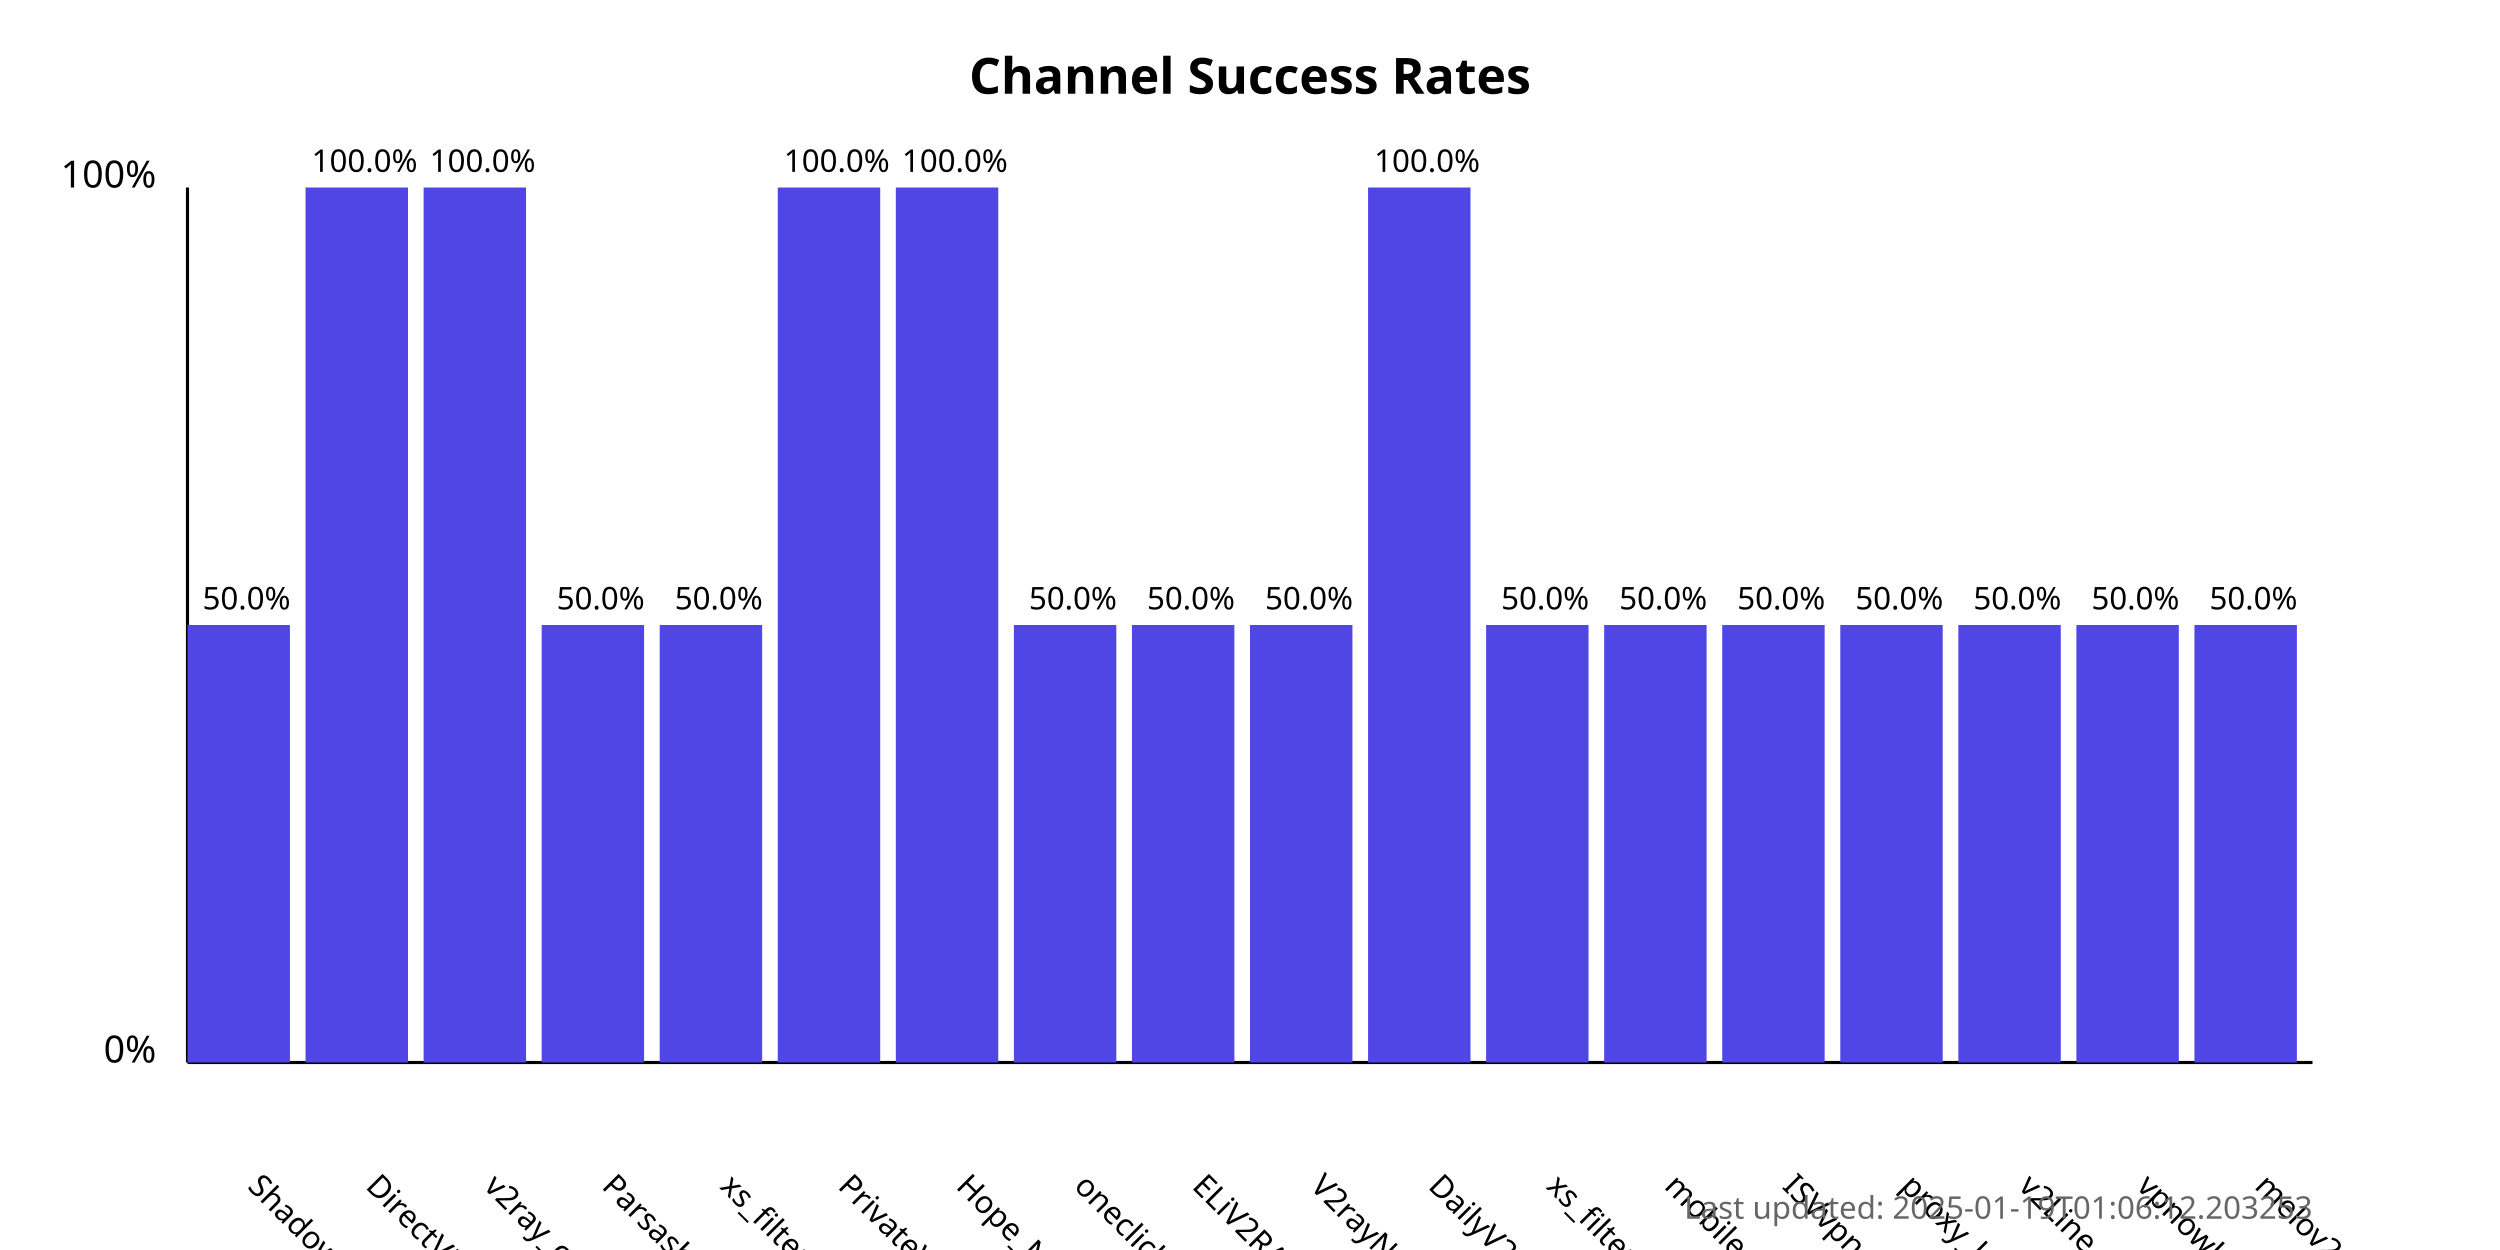
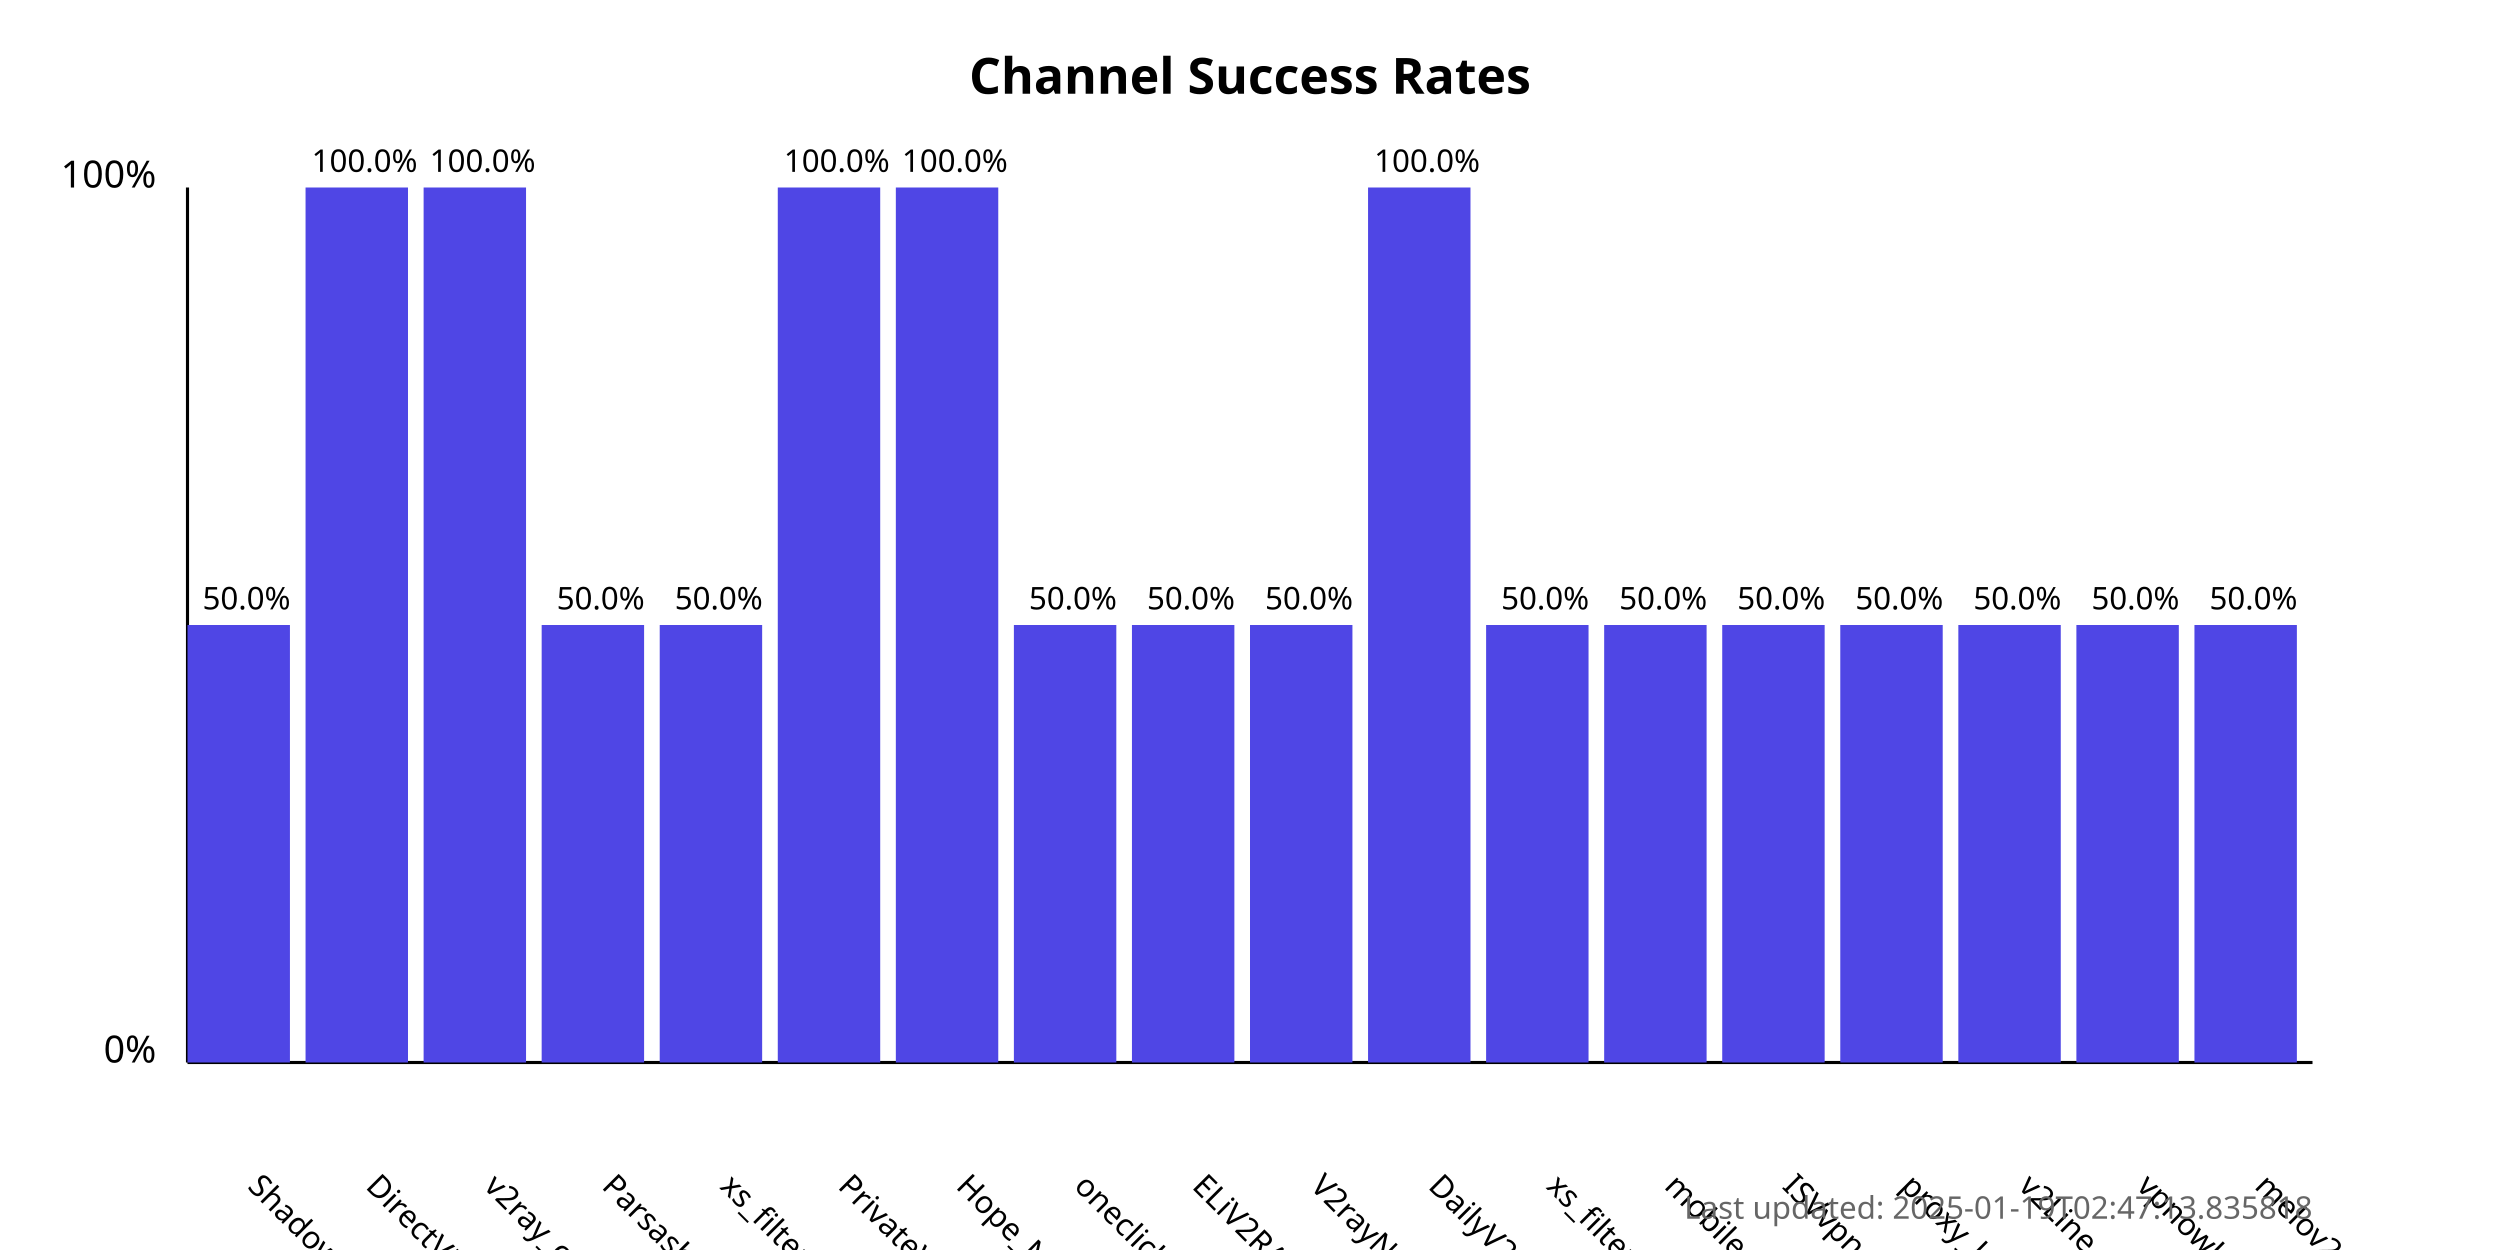
<svg xmlns="http://www.w3.org/2000/svg" width="800" height="400">
  <style>
            .chart-title { font: bold 16px sans-serif; }
            .axis-label { font: 12px sans-serif; }
            .tick-label { font: 10px sans-serif; }
            .bar { fill: #4f46e5; }
            .bar:hover { fill: #6366f1; }
            .timestamp { font: 10px sans-serif; fill: #666; }
        </style>
  <text x="400.0" y="30" text-anchor="middle" class="chart-title">
            Channel Success Rates
        </text>
  <line x1="60" y1="340" x2="60" y2="60" stroke="black" stroke-width="1" />
  <line x1="60" y1="340" x2="740" y2="340" stroke="black" stroke-width="1" />
  <text x="50" y="340" text-anchor="end" class="axis-label">0%</text>
  <text x="50" y="60" text-anchor="end" class="axis-label">100%</text>
  <g>
    <rect x="60" y="200.0" width="32.778" height="140.0" class="bar" />
    <text x="78.889" y="380" transform="rotate(45, 78.88889, 380)" text-anchor="start" class="tick-label">
                ShadowProxy66
            </text>
    <text x="78.889" y="195.0" text-anchor="middle" class="tick-label">
                50.0%
            </text>
  </g>
  <g>
    <rect x="97.778" y="60.0" width="32.778" height="280.0" class="bar" />
    <text x="116.667" y="380" transform="rotate(45, 116.6667, 380)" text-anchor="start" class="tick-label">
                DirectVPN
            </text>
    <text x="116.667" y="55.0" text-anchor="middle" class="tick-label">
                100.0%
            </text>
  </g>
  <g>
    <rect x="135.556" y="60.0" width="32.778" height="280.0" class="bar" />
    <text x="154.444" y="380" transform="rotate(45, 154.4444, 380)" text-anchor="start" class="tick-label">
                v2ray_configs_pool
            </text>
    <text x="154.444" y="55.0" text-anchor="middle" class="tick-label">
                100.0%
            </text>
  </g>
  <g>
    <rect x="173.333" y="200.0" width="32.778" height="140.0" class="bar" />
    <text x="192.222" y="380" transform="rotate(45, 192.2222, 380)" text-anchor="start" class="tick-label">
                Parsashonam
            </text>
    <text x="192.222" y="195.0" text-anchor="middle" class="tick-label">
                50.0%
            </text>
  </g>
  <g>
    <rect x="211.111" y="200.0" width="32.778" height="140.0" class="bar" />
    <text x="230" y="380" transform="rotate(45, 230, 380)" text-anchor="start" class="tick-label">
                xs_filternet
            </text>
    <text x="230" y="195.0" text-anchor="middle" class="tick-label">
                50.0%
            </text>
  </g>
  <g>
    <rect x="248.889" y="60.0" width="32.778" height="280.0" class="bar" />
    <text x="267.778" y="380" transform="rotate(45, 267.7778, 380)" text-anchor="start" class="tick-label">
                PrivateVPNs
            </text>
    <text x="267.778" y="55.0" text-anchor="middle" class="tick-label">
                100.0%
            </text>
  </g>
  <g>
    <rect x="286.667" y="60.0" width="32.778" height="280.0" class="bar" />
    <text x="305.556" y="380" transform="rotate(45, 305.5556, 380)" text-anchor="start" class="tick-label">
                Hope_Net
            </text>
    <text x="305.556" y="55.0" text-anchor="middle" class="tick-label">
                100.0%
            </text>
  </g>
  <g>
    <rect x="324.444" y="200.0" width="32.778" height="140.0" class="bar" />
    <text x="343.333" y="380" transform="rotate(45, 343.3333, 380)" text-anchor="start" class="tick-label">
                oneclickvpnkeys
            </text>
    <text x="343.333" y="195.0" text-anchor="middle" class="tick-label">
                50.0%
            </text>
  </g>
  <g>
    <rect x="362.222" y="200.0" width="32.778" height="140.0" class="bar" />
    <text x="381.111" y="380" transform="rotate(45, 381.1111, 380)" text-anchor="start" class="tick-label">
                ELiV2RAY
            </text>
    <text x="381.111" y="195.0" text-anchor="middle" class="tick-label">
                50.0%
            </text>
  </g>
  <g>
    <rect x="400" y="200.0" width="32.778" height="140.0" class="bar" />
    <text x="418.889" y="380" transform="rotate(45, 418.8889, 380)" text-anchor="start" class="tick-label">
                V2rayNGX
            </text>
    <text x="418.889" y="195.0" text-anchor="middle" class="tick-label">
                50.0%
            </text>
  </g>
  <g>
    <rect x="437.778" y="60.0" width="32.778" height="280.0" class="bar" />
    <text x="456.667" y="380" transform="rotate(45, 456.6667, 380)" text-anchor="start" class="tick-label">
                DailyV2RY
            </text>
    <text x="456.667" y="55.0" text-anchor="middle" class="tick-label">
                100.0%
            </text>
  </g>
  <g>
    <rect x="475.556" y="200.0" width="32.778" height="140.0" class="bar" />
    <text x="494.444" y="380" transform="rotate(45, 494.4444, 380)" text-anchor="start" class="tick-label">
                xs_filternet
            </text>
    <text x="494.444" y="195.0" text-anchor="middle" class="tick-label">
                50.0%
            </text>
  </g>
  <g>
    <rect x="513.333" y="200.0" width="32.778" height="140.0" class="bar" />
    <text x="532.222" y="380" transform="rotate(45, 532.2222, 380)" text-anchor="start" class="tick-label">
                mobilesignal
            </text>
    <text x="532.222" y="195.0" text-anchor="middle" class="tick-label">
                50.0%
            </text>
  </g>
  <g>
    <rect x="551.111" y="200.0" width="32.778" height="140.0" class="bar" />
    <text x="570.0" y="380" transform="rotate(45, 570.0, 380)" text-anchor="start" class="tick-label">
                ISVvpn
            </text>
    <text x="570.0" y="195.0" text-anchor="middle" class="tick-label">
                50.0%
            </text>
  </g>
  <g>
    <rect x="588.889" y="200.0" width="32.778" height="140.0" class="bar" />
    <text x="607.778" y="380" transform="rotate(45, 607.7778, 380)" text-anchor="start" class="tick-label">
                proxy_kafee
            </text>
    <text x="607.778" y="195.0" text-anchor="middle" class="tick-label">
                50.0%
            </text>
  </g>
  <g>
    <rect x="626.667" y="200.0" width="32.778" height="140.0" class="bar" />
    <text x="645.556" y="380" transform="rotate(45, 645.5556, 380)" text-anchor="start" class="tick-label">
                v2Line
            </text>
    <text x="645.556" y="195.0" text-anchor="middle" class="tick-label">
                50.0%
            </text>
  </g>
  <g>
    <rect x="664.444" y="200.0" width="32.778" height="140.0" class="bar" />
    <text x="683.333" y="380" transform="rotate(45, 683.3333, 380)" text-anchor="start" class="tick-label">
                vpnowl
            </text>
    <text x="683.333" y="195.0" text-anchor="middle" class="tick-label">
                50.0%
            </text>
  </g>
  <g>
    <rect x="702.222" y="200.0" width="32.778" height="140.0" class="bar" />
    <text x="721.111" y="380" transform="rotate(45, 721.1111, 380)" text-anchor="start" class="tick-label">
                melov2ray
            </text>
    <text x="721.111" y="195.0" text-anchor="middle" class="tick-label">
                50.0%
            </text>
  </g>
  <text x="740" y="390" text-anchor="end" class="timestamp">
-             Last updated: 2025-01-19T01:06:12.203253
+             Last updated: 2025-01-19T02:47:13.835818
        </text>
</svg>
